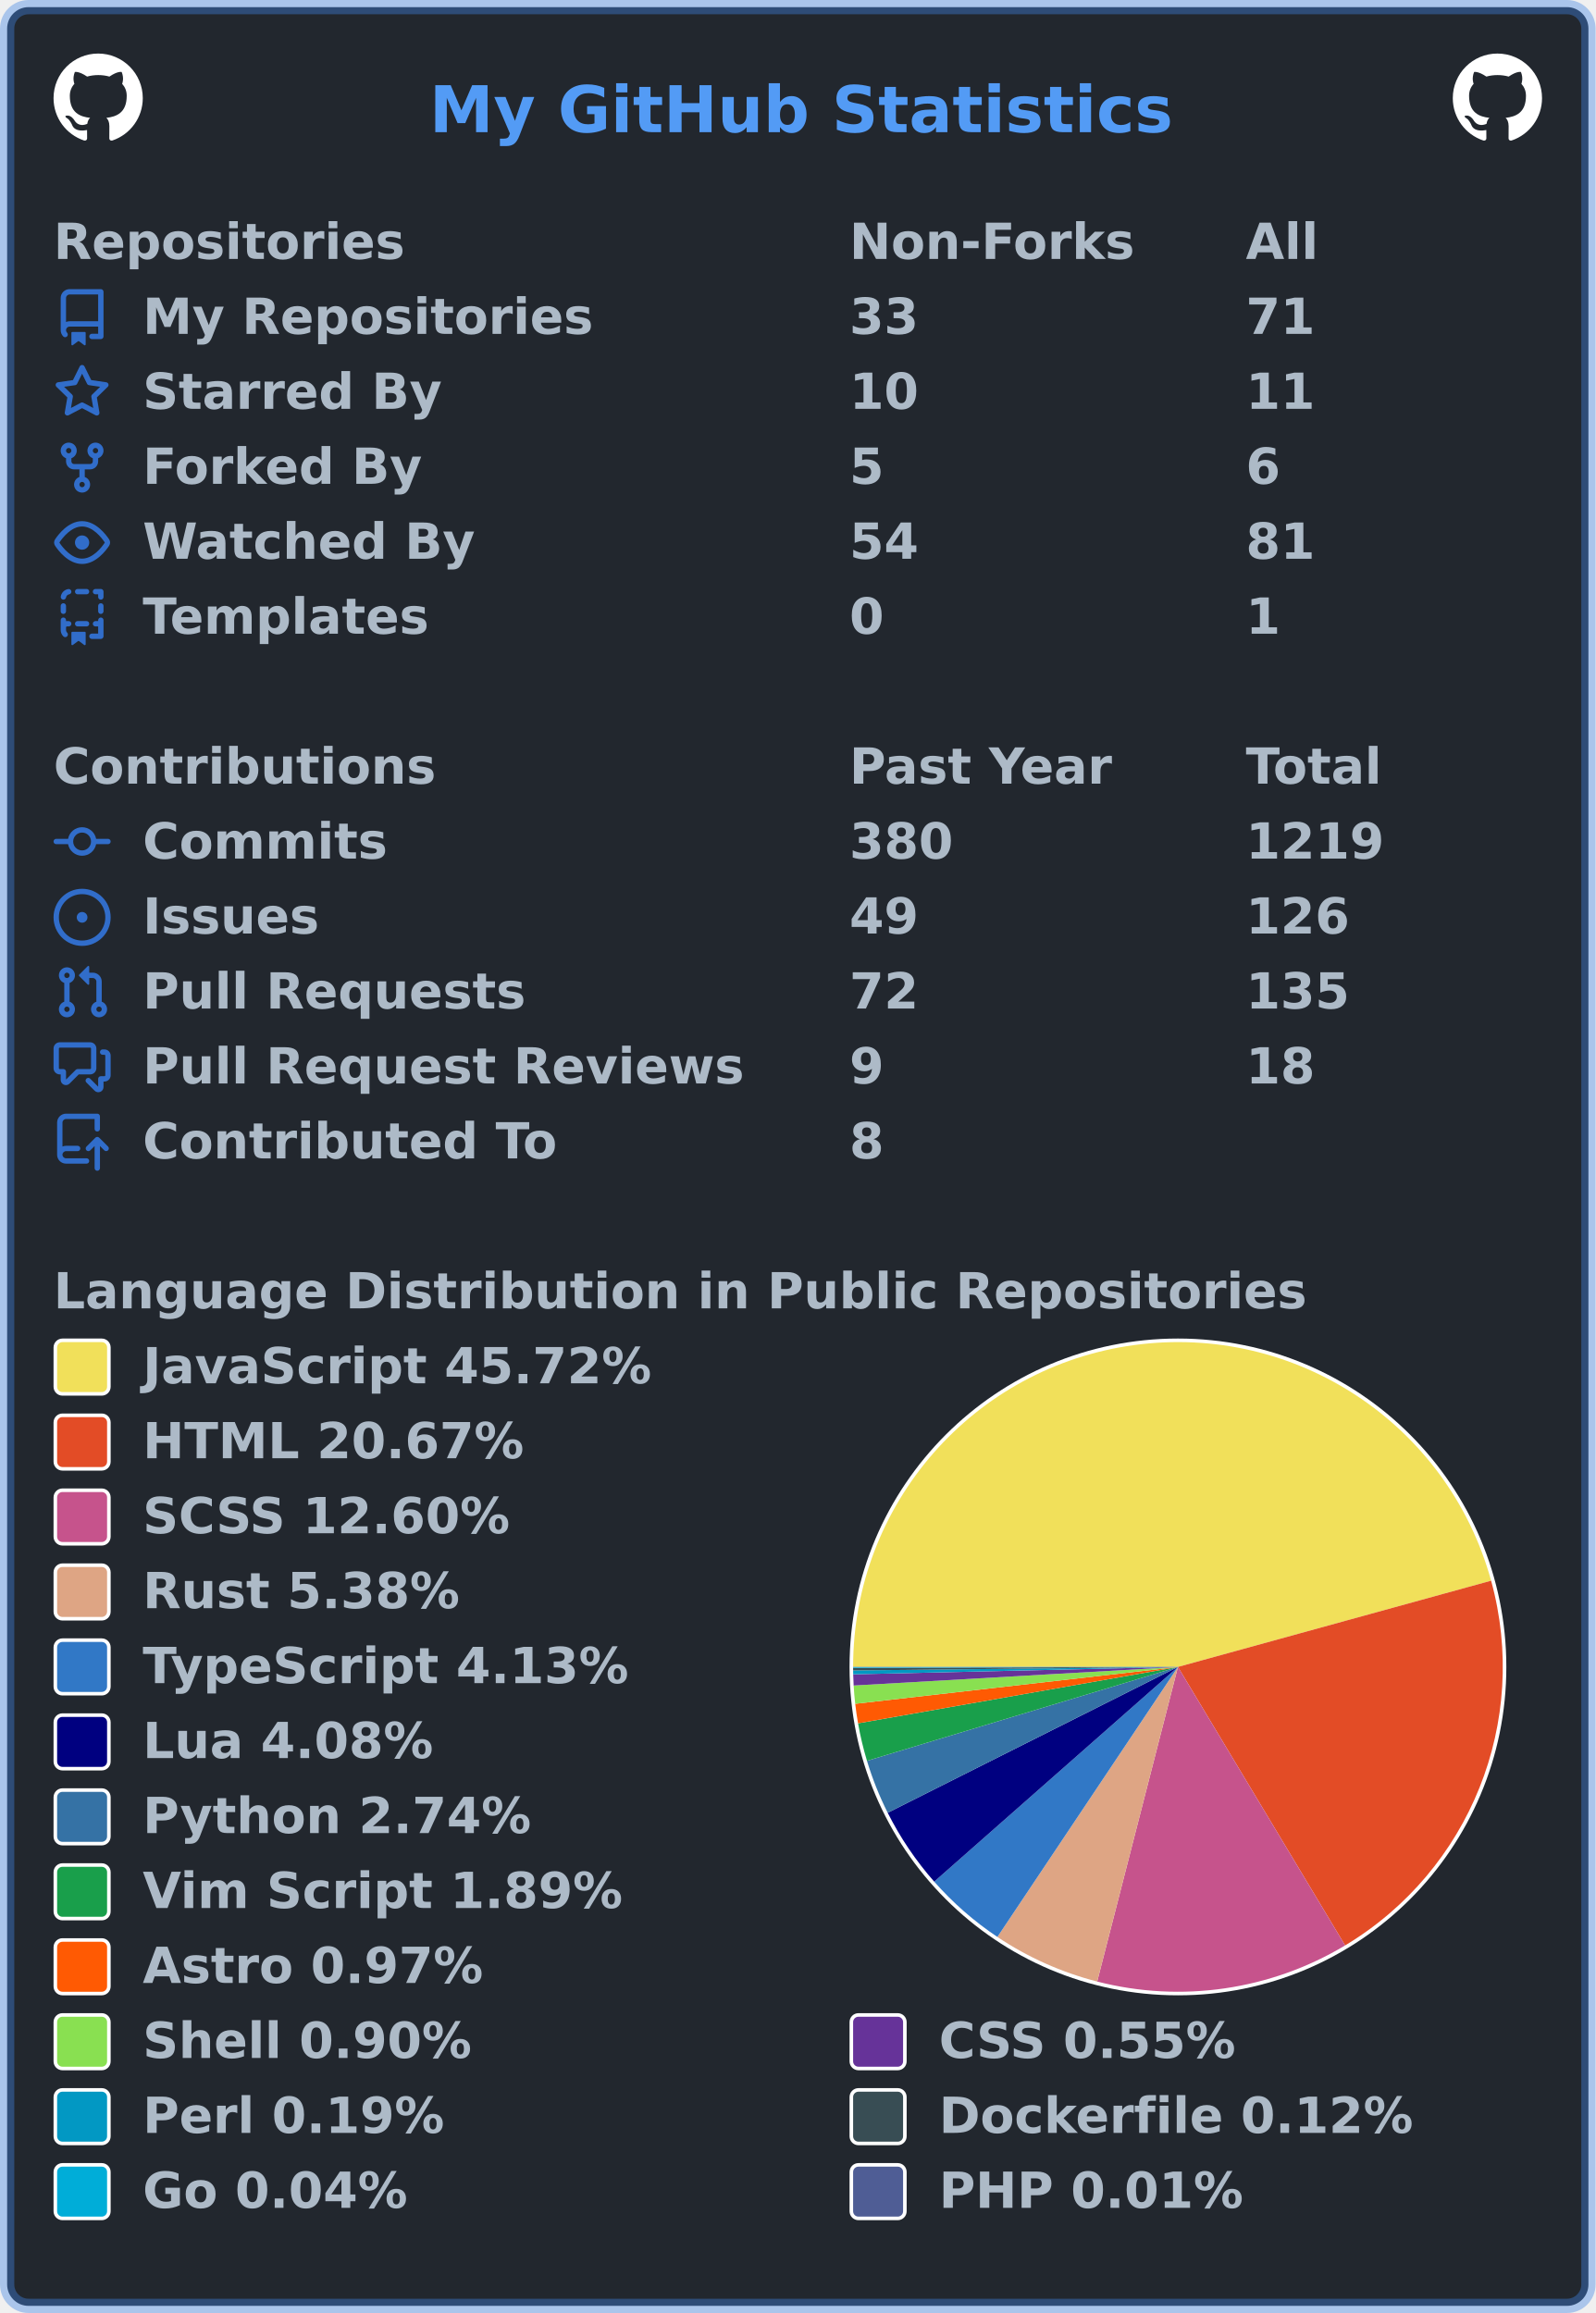
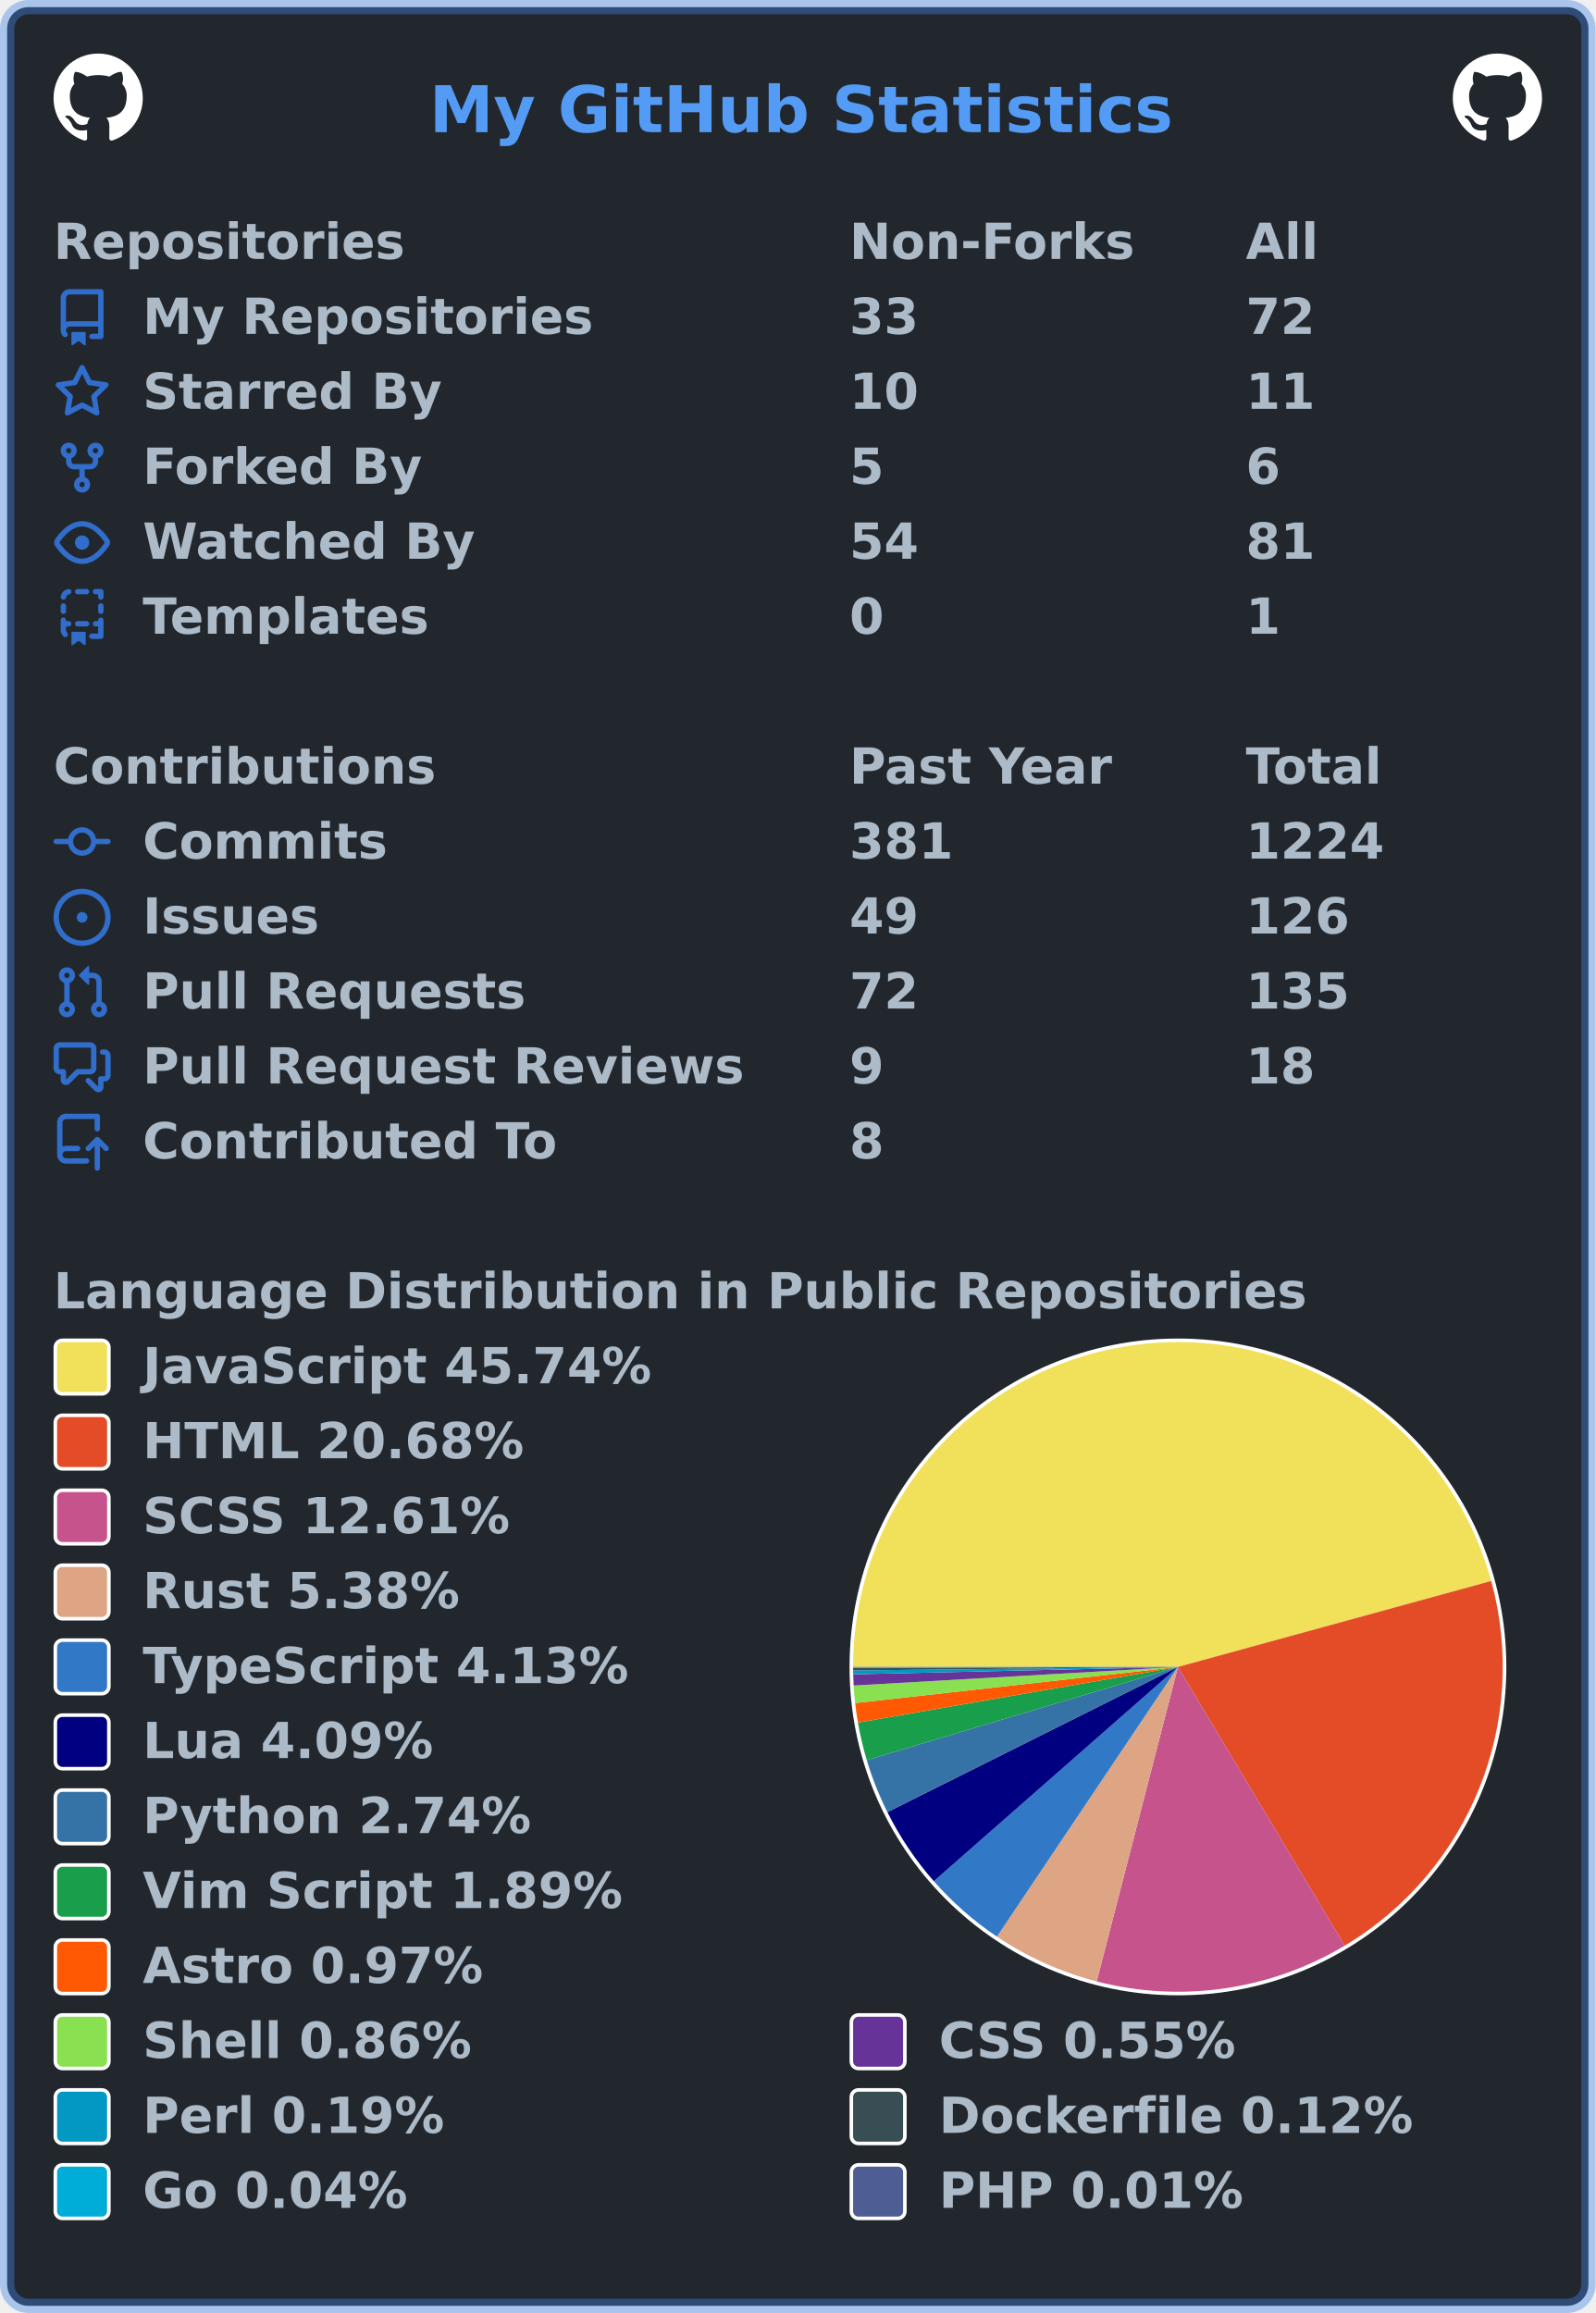
<svg xmlns="http://www.w3.org/2000/svg" width="447" height="648" viewBox="0 0 447 648" lang="en" xml:lang="en">
  <rect x="2" y="2" stroke-width="4" rx="6" width="443" height="644" stroke="rgba(65,132,228,0.4)" fill="#22272e" />
  <g font-weight="600" font-size="110pt" font-family="Verdana,Geneva,DejaVu Sans,sans-serif" text-rendering="geometricPrecision">
    <text x="978" y="301" lengthAdjust="spacingAndGlyphs" textLength="1671" transform="scale(0.123)" fill="#539bf5">My GitHub Statistics</text>
    <svg x="15" y="15" width="25" height="25" viewBox="0 0 16 16">
      <path fill="#ffffff" fill-rule="evenodd" d="M8 0C3.58 0 0 3.58 0 8c0 3.54 2.29 6.53 5.47 7.59.4.07.55-.17.55-.38 0-.19-.01-.82-.01-1.49-2.01.37-2.53-.49-2.69-.94-.09-.23-.48-.94-.82-1.13-.28-.15-.68-.52-.01-.53.63-.01 1.08.58 1.23.82.72 1.21 1.87.87 2.33.66.07-.52.28-.87.51-1.07-1.78-.2-3.64-.89-3.64-3.95 0-.87.31-1.59.82-2.15-.08-.2-.36-1.02.08-2.12 0 0 .67-.21 2.2.82.64-.18 1.32-.27 2-.27.68 0 1.36.09 2 .27 1.53-1.04 2.2-.82 2.2-.82.44 1.1.16 1.92.08 2.12.51.56.82 1.27.82 2.15 0 3.07-1.87 3.75-3.65 3.95.29.25.54.73.54 1.48 0 1.07-.01 1.93-.01 2.2 0 .21.15.46.55.38A8.013 8.013 0 0016 8c0-4.42-3.58-8-8-8z" />
    </svg>
    <svg x="407" y="15" width="25" height="25" viewBox="0 0 16 16">
      <path fill="#ffffff" fill-rule="evenodd" d="M8 0C3.58 0 0 3.58 0 8c0 3.54 2.29 6.53 5.47 7.59.4.07.55-.17.55-.38 0-.19-.01-.82-.01-1.49-2.01.37-2.53-.49-2.69-.94-.09-.23-.48-.94-.82-1.13-.28-.15-.68-.52-.01-.53.63-.01 1.08.58 1.23.82.72 1.21 1.87.87 2.33.66.07-.52.28-.87.51-1.07-1.78-.2-3.64-.89-3.64-3.95 0-.87.31-1.59.82-2.15-.08-.2-.36-1.02.08-2.12 0 0 .67-.21 2.2.82.64-.18 1.32-.27 2-.27.68 0 1.36.09 2 .27 1.53-1.04 2.2-.82 2.2-.82.44 1.1.16 1.92.08 2.12.51.56.82 1.27.82 2.15 0 3.07-1.87 3.75-3.65 3.95.29.25.54.73.54 1.48 0 1.07-.01 1.93-.01 2.2 0 .21.15.46.55.38A8.013 8.013 0 0016 8c0-4.42-3.58-8-8-8z" />
    </svg>
    <g transform="translate(0, 60)" fill="#adbac7">
      <g transform="translate(15, 0)">
        <g transform="scale(0.095)">
          <text x="0" y="132" textLength="1020" lengthAdjust="spacingAndGlyphs">Repositories</text>
          <text x="2347" y="132" textLength="832" lengthAdjust="spacingAndGlyphs">Non-Forks</text>
          <text x="3516" y="132" textLength="206" lengthAdjust="spacingAndGlyphs">All</text>
        </g>
      </g>
      <g transform="translate(15, 21)">
        <path fill="#316dca" fill-rule="evenodd" d="M2 2.5A2.5 2.5 0 014.5 0h8.75a.75.75 0 01.75.75v12.5a.75.75 0 01-.75.75h-2.5a.75.75 0 110-1.5h1.75v-2h-8a1 1 0 00-.714 1.7.75.75 0 01-1.072 1.05A2.495 2.495 0 012 11.5v-9zm10.5-1V9h-8c-.356 0-.694.074-1 .208V2.5a1 1 0 011-1h8zM5 12.25v3.25a.25.25 0 00.4.2l1.45-1.087a.25.25 0 01.3 0L8.6 15.7a.25.25 0 00.4-.2v-3.25a.25.25 0 00-.25-.25h-3.5a.25.25 0 00-.25.25z" />
        <g transform="scale(0.095)">
          <text lengthAdjust="spacingAndGlyphs" textLength="1312" x="263" y="132">My Repositories</text>
          <text lengthAdjust="spacingAndGlyphs" textLength="210" x="2347" y="132">33</text>
-           <text lengthAdjust="spacingAndGlyphs" textLength="210" x="3516" y="132">71</text>
+           <text lengthAdjust="spacingAndGlyphs" textLength="210" x="3516" y="132">72</text>
        </g>
      </g>
      <g transform="translate(15, 42)">
        <path fill="#316dca" fill-rule="evenodd" d="M8 .25a.75.75 0 01.673.418l1.882 3.815 4.21.612a.75.75 0 01.416 1.279l-3.046 2.97.719 4.192a.75.75 0 01-1.088.791L8 12.347l-3.766 1.98a.75.75 0 01-1.088-.79l.72-4.194L.818 6.374a.75.75 0 01.416-1.28l4.21-.611L7.327.668A.75.75 0 018 .25zm0 2.445L6.615 5.5a.75.75 0 01-.564.41l-3.097.45 2.24 2.184a.75.75 0 01.216.664l-.528 3.084 2.769-1.456a.75.75 0 01.698 0l2.77 1.456-.53-3.084a.75.75 0 01.216-.664l2.24-2.183-3.096-.45a.75.75 0 01-.564-.41L8 2.694v.001z" />
        <g transform="scale(0.095)">
          <text lengthAdjust="spacingAndGlyphs" textLength="874" x="263" y="132">Starred By</text>
          <text lengthAdjust="spacingAndGlyphs" textLength="210" x="2347" y="132">10</text>
          <text lengthAdjust="spacingAndGlyphs" textLength="210" x="3516" y="132">11</text>
        </g>
      </g>
      <g transform="translate(15, 63)">
        <path fill="#316dca" fill-rule="evenodd" d="M5 3.25a.75.75 0 11-1.5 0 .75.75 0 011.5 0zm0 2.122a2.25 2.25 0 10-1.5 0v.878A2.25 2.25 0 005.75 8.5h1.5v2.128a2.251 2.251 0 101.5 0V8.5h1.5a2.25 2.25 0 002.25-2.25v-.878a2.25 2.25 0 10-1.5 0v.878a.75.75 0 01-.75.75h-4.5A.75.75 0 015 6.25v-.878zm3.75 7.378a.75.75 0 11-1.5 0 .75.75 0 011.5 0zm3-8.75a.75.75 0 100-1.5.75.75 0 000 1.5z" />
        <g transform="scale(0.095)">
          <text lengthAdjust="spacingAndGlyphs" textLength="828" x="263" y="132">Forked By</text>
          <text lengthAdjust="spacingAndGlyphs" textLength="105" x="2347" y="132">5</text>
          <text lengthAdjust="spacingAndGlyphs" textLength="105" x="3516" y="132">6</text>
        </g>
      </g>
      <g transform="translate(15, 84)">
        <path fill="#316dca" fill-rule="evenodd" d="M1.679 7.932c.412-.621 1.242-1.75 2.366-2.717C5.175 4.242 6.527 3.5 8 3.5c1.473 0 2.824.742 3.955 1.715 1.124.967 1.954 2.096 2.366 2.717a.119.119 0 010 .136c-.412.621-1.242 1.75-2.366 2.717C10.825 11.758 9.473 12.5 8 12.5c-1.473 0-2.824-.742-3.955-1.715C2.92 9.818 2.09 8.69 1.679 8.068a.119.119 0 010-.136zM8 2c-1.981 0-3.67.992-4.933 2.078C1.797 5.169.88 6.423.43 7.1a1.619 1.619 0 000 1.798c.45.678 1.367 1.932 2.637 3.024C4.329 13.008 6.019 14 8 14c1.981 0 3.67-.992 4.933-2.078 1.27-1.091 2.187-2.345 2.637-3.023a1.619 1.619 0 000-1.798c-.45-.678-1.367-1.932-2.637-3.023C11.671 2.992 9.981 2 8 2zm0 8a2 2 0 100-4 2 2 0 000 4z" />
        <g transform="scale(0.095)">
          <text lengthAdjust="spacingAndGlyphs" textLength="993" x="263" y="132">Watched By</text>
          <text lengthAdjust="spacingAndGlyphs" textLength="210" x="2347" y="132">54</text>
          <text lengthAdjust="spacingAndGlyphs" textLength="210" x="3516" y="132">81</text>
        </g>
      </g>
      <g transform="translate(15, 105)">
        <path fill="#316dca" fill-rule="evenodd" d="M6 .75A.75.75 0 016.75 0h2.5a.75.75 0 010 1.5h-2.5A.75.75 0 016 .75zm5 0a.75.75 0 01.75-.75h1.5a.75.75 0 01.75.75v1.5a.75.75 0 01-1.5 0V1.5h-.75A.75.75 0 0111 .75zM4.992.662a.75.75 0 01-.636.848c-.436.063-.783.41-.846.846a.75.75 0 01-1.485-.212A2.501 2.501 0 014.144.025a.75.75 0 01.848.637zM2.75 4a.75.75 0 01.75.75v1.5a.75.75 0 01-1.5 0v-1.5A.75.75 0 012.75 4zm10.5 0a.75.75 0 01.75.75v1.5a.75.75 0 01-1.5 0v-1.5a.75.75 0 01.75-.75zM2.75 8a.75.75 0 01.75.75v.268A1.72 1.72 0 013.75 9h.5a.75.75 0 010 1.5h-.5a.25.25 0 00-.25.25v.75c0 .28.114.532.3.714a.75.75 0 01-1.05 1.072A2.495 2.495 0 012 11.5V8.75A.75.75 0 012.75 8zm10.5 0a.75.75 0 01.75.75v4.5a.75.75 0 01-.75.75h-2.5a.75.75 0 010-1.5h1.75v-2h-.75a.75.75 0 010-1.5h.75v-.25a.75.75 0 01.75-.75zM6 9.75A.75.75 0 016.75 9h2.5a.75.75 0 010 1.5h-2.5A.75.75 0 016 9.75zm-1 2.5v3.25a.25.25 0 00.4.2l1.45-1.087a.25.25 0 01.3 0L8.6 15.7a.25.25 0 00.4-.2v-3.25a.25.25 0 00-.25-.25h-3.5a.25.25 0 00-.25.25z" />
        <g transform="scale(0.095)">
          <text lengthAdjust="spacingAndGlyphs" textLength="868" x="263" y="132">Templates</text>
          <text lengthAdjust="spacingAndGlyphs" textLength="105" x="2347" y="132">0</text>
          <text lengthAdjust="spacingAndGlyphs" textLength="105" x="3516" y="132">1</text>
        </g>
      </g>
    </g>
    <g transform="translate(0, 207)" fill="#adbac7">
      <g transform="translate(15, 0)">
        <g transform="scale(0.095)">
          <text x="0" y="132" textLength="1112" lengthAdjust="spacingAndGlyphs">Contributions</text>
          <text x="2347" y="132" textLength="774" lengthAdjust="spacingAndGlyphs">Past Year</text>
          <text x="3516" y="132" textLength="414" lengthAdjust="spacingAndGlyphs">Total</text>
        </g>
      </g>
      <g transform="translate(15, 21)">
        <path fill="#316dca" fill-rule="evenodd" d="M10.5 7.75a2.5 2.5 0 11-5 0 2.5 2.5 0 015 0zm1.43.75a4.002 4.002 0 01-7.86 0H.75a.75.75 0 110-1.5h3.32a4.001 4.001 0 017.86 0h3.32a.75.75 0 110 1.5h-3.32z" />
        <g transform="scale(0.095)">
          <text lengthAdjust="spacingAndGlyphs" textLength="734" x="263" y="132">Commits</text>
-           <text lengthAdjust="spacingAndGlyphs" textLength="315" x="2347" y="132">380</text>
-           <text lengthAdjust="spacingAndGlyphs" textLength="420" x="3516" y="132">1219</text>
+           <text lengthAdjust="spacingAndGlyphs" textLength="315" x="2347" y="132">381</text>
+           <text lengthAdjust="spacingAndGlyphs" textLength="420" x="3516" y="132">1224</text>
        </g>
      </g>
      <g transform="translate(15, 42)">
        <path fill="#316dca" d="M8 9.5a1.5 1.5 0 100-3 1.5 1.5 0 000 3z" />
        <path fill="#316dca" fill-rule="evenodd" d="M8 0a8 8 0 100 16A8 8 0 008 0zM1.5 8a6.5 6.5 0 1113 0 6.5 6.5 0 01-13 0z" />
        <g transform="scale(0.095)">
          <text lengthAdjust="spacingAndGlyphs" textLength="512" x="263" y="132">Issues</text>
          <text lengthAdjust="spacingAndGlyphs" textLength="210" x="2347" y="132">49</text>
          <text lengthAdjust="spacingAndGlyphs" textLength="315" x="3516" y="132">126</text>
        </g>
      </g>
      <g transform="translate(15, 63)">
        <path fill="#316dca" fill-rule="evenodd" d="M7.177 3.073L9.573.677A.25.25 0 0110 .854v4.792a.25.25 0 01-.427.177L7.177 3.427a.25.25 0 010-.354zM3.75 2.5a.75.75 0 100 1.5.75.75 0 000-1.5zm-2.25.75a2.25 2.25 0 113 2.122v5.256a2.251 2.251 0 11-1.5 0V5.372A2.25 2.25 0 011.5 3.25zM11 2.5h-1V4h1a1 1 0 011 1v5.628a2.251 2.251 0 101.5 0V5A2.5 2.5 0 0011 2.5zm1 10.25a.75.75 0 111.5 0 .75.75 0 01-1.5 0zM3.75 12a.75.75 0 100 1.5.75.75 0 000-1.5z" />
        <g transform="scale(0.095)">
          <text lengthAdjust="spacingAndGlyphs" textLength="1113" x="263" y="132">Pull Requests</text>
          <text lengthAdjust="spacingAndGlyphs" textLength="210" x="2347" y="132">72</text>
          <text lengthAdjust="spacingAndGlyphs" textLength="315" x="3516" y="132">135</text>
        </g>
      </g>
      <g transform="translate(15, 84)">
        <path fill="#316dca" fill-rule="evenodd" d="M1.5 2.75a.25.25 0 01.25-.25h8.5a.25.25 0 01.25.25v5.5a.25.25 0 01-.25.25h-3.5a.75.75 0 00-.53.22L3.5 11.44V9.25a.75.75 0 00-.75-.75h-1a.25.25 0 01-.25-.25v-5.5zM1.75 1A1.75 1.75 0 000 2.75v5.5C0 9.216.784 10 1.75 10H2v1.543a1.457 1.457 0 002.487 1.03L7.061 10h3.189A1.75 1.75 0 0012 8.25v-5.5A1.75 1.75 0 0010.25 1h-8.5zM14.5 4.75a.25.25 0 00-.25-.25h-.5a.75.75 0 110-1.5h.5c.966 0 1.75.784 1.75 1.75v5.5A1.75 1.75 0 0114.25 12H14v1.543a1.457 1.457 0 01-2.487 1.03L9.22 12.28a.75.75 0 111.06-1.06l2.22 2.22v-2.19a.75.75 0 01.75-.75h1a.25.25 0 00.25-.25v-5.5z" />
        <g transform="scale(0.095)">
          <text lengthAdjust="spacingAndGlyphs" textLength="1762" x="263" y="132">Pull Request Reviews</text>
          <text lengthAdjust="spacingAndGlyphs" textLength="105" x="2347" y="132">9</text>
          <text lengthAdjust="spacingAndGlyphs" textLength="210" x="3516" y="132">18</text>
        </g>
      </g>
      <g transform="translate(15, 105)">
        <path fill="#316dca" fill-rule="evenodd" d="M1 2.5A2.5 2.5 0 013.5 0h8.75a.75.75 0 01.75.75v3.5a.75.75 0 01-1.5 0V1.5h-8a1 1 0 00-1 1v6.708A2.492 2.492 0 013.5 9h3.25a.75.75 0 010 1.5H3.5a1 1 0 100 2h5.75a.75.75 0 010 1.5H3.5A2.5 2.5 0 011 11.5v-9zm13.23 7.79a.75.75 0 001.06-1.06l-2.505-2.505a.75.75 0 00-1.06 0L9.22 9.229a.75.75 0 001.06 1.061l1.225-1.224v6.184a.75.75 0 001.5 0V9.066l1.224 1.224z" />
        <g transform="scale(0.095)">
          <text lengthAdjust="spacingAndGlyphs" textLength="1234" x="263" y="132">Contributed To</text>
          <text lengthAdjust="spacingAndGlyphs" textLength="105" x="2347" y="132">8</text>
        </g>
      </g>
    </g>
    <g transform="translate(0, 354)" fill="#adbac7">
      <g transform="translate(15, 0)">
        <g transform="scale(0.095)">
          <text x="0" y="132" textLength="3652" lengthAdjust="spacingAndGlyphs">Language Distribution in Public Repositories</text>
        </g>
      </g>
      <g transform="translate(238, 21)">
        <circle cx="92" cy="92" r="92" fill="#ffffff" />
      </g>
      <g transform="translate(239, 22)">
        <g>
-           <path fill-rule="evenodd" fill="#f1e05a" d="M 0.0,91 A 91 91 0 0 1 178.734 66.84 L 91,91 Z" />
-           <path fill-rule="evenodd" fill="#e34c26" d="M 178.734,66.84 A 91 91 0 0 1 137.837 169.021 L 91,91 Z" />
-           <path fill-rule="evenodd" fill="#c6538c" d="M 137.837,169.021 A 91 91 0 0 1 68.375 179.143 L 91,91 Z" />
-           <path fill-rule="evenodd" fill="#dea584" d="M 68.375,179.143 A 91 91 0 0 1 40.419 166.648 L 91,91 Z" />
-           <path fill-rule="evenodd" fill="#3178c6" d="M 40.419,166.648 A 91 91 0 0 1 22.717 151.153 L 91,91 Z" />
-           <path fill-rule="evenodd" fill="#000080" d="M 22.717,151.153 A 91 91 0 0 1 9.685 131.851 L 91,91 Z" />
-           <path fill-rule="evenodd" fill="#3572A5" d="M 9.685,131.851 A 91 91 0 0 1 3.885 117.307 L 91,91 Z" />
-           <path fill-rule="evenodd" fill="#199f4b" d="M 3.885,117.307 A 91 91 0 0 1 1.382 106.8 L 91,91 Z" />
-           <path fill-rule="evenodd" fill="#ff5a03" d="M 1.382,106.8 A 91 91 0 0 1 0.588 101.326 L 91,91 Z" />
-           <path fill-rule="evenodd" fill="#89e051" d="M 0.588,101.326 A 91 91 0 0 1 0.149 96.21 L 91,91 Z" />
-           <path fill-rule="evenodd" fill="#663399" d="M 0.149,96.21 A 91 91 0 0 1 0.024 93.074 L 91,91 Z" />
-           <path fill-rule="evenodd" fill="#0298c3" d="M 0.024,93.074 A 91 91 0 0 1 0.005 91.981 L 91,91 Z" />
-           <path fill-rule="evenodd" fill="#384d54" d="M 0.005,91.981 A 91 91 0 0 1 0 91.272 L 91,91 Z" />
-           <path fill-rule="evenodd" fill="#00ADD8" d="M 0,91.272 A 91 91 0 0 1 2.4093874600339404e-05 91.066 L 91,91 Z" />
-           <path fill-rule="evenodd" fill="#4F5D95" d="M 2.4093874600339404e-05,91.066 A 91 91 0 0 1 0.0 91 L 91,91 Z" />
+           <path fill-rule="evenodd" fill="#f1e05a" d="M 0.0,91 A 91 91 0 0 1 178.757 66.922 L 91,91 Z" />
+           <path fill-rule="evenodd" fill="#e34c26" d="M 178.757,66.922 A 91 91 0 0 1 137.73 169.085 L 91,91 Z" />
+           <path fill-rule="evenodd" fill="#c6538c" d="M 137.73,169.085 A 91 91 0 0 1 68.232 179.106 L 91,91 Z" />
+           <path fill-rule="evenodd" fill="#dea584" d="M 68.232,179.106 A 91 91 0 0 1 40.288 166.56 L 91,91 Z" />
+           <path fill-rule="evenodd" fill="#3178c6" d="M 40.288,166.56 A 91 91 0 0 1 22.607 151.029 L 91,91 Z" />
+           <path fill-rule="evenodd" fill="#000080" d="M 22.607,151.029 A 91 91 0 0 1 9.598 131.678 L 91,91 Z" />
+           <path fill-rule="evenodd" fill="#3572A5" d="M 9.598,131.678 A 91 91 0 0 1 3.828 117.117 L 91,91 Z" />
+           <path fill-rule="evenodd" fill="#199f4b" d="M 3.828,117.117 A 91 91 0 0 1 1.347 106.601 L 91,91 Z" />
+           <path fill-rule="evenodd" fill="#ff5a03" d="M 1.347,106.601 A 91 91 0 0 1 0.565 101.123 L 91,91 Z" />
+           <path fill-rule="evenodd" fill="#89e051" d="M 0.565,101.123 A 91 91 0 0 1 0.149 96.211 L 91,91 Z" />
+           <path fill-rule="evenodd" fill="#663399" d="M 0.149,96.211 A 91 91 0 0 1 0.024 93.074 L 91,91 Z" />
+           <path fill-rule="evenodd" fill="#0298c3" d="M 0.024,93.074 A 91 91 0 0 1 0.005 91.982 L 91,91 Z" />
+           <path fill-rule="evenodd" fill="#384d54" d="M 0.005,91.982 A 91 91 0 0 1 0 91.272 L 91,91 Z" />
+           <path fill-rule="evenodd" fill="#00ADD8" d="M 0,91.272 A 91 91 0 0 1 2.410963156762591e-05 91.066 L 91,91 Z" />
+           <path fill-rule="evenodd" fill="#4F5D95" d="M 2.410963156762591e-05,91.066 A 91 91 0 0 1 0.0 91 L 91,91 Z" />
          <animateTransform attributeName="transform" attributeType="XML" type="rotate" from="0 91 91" to="360 91 91" dur="10s" repeatCount="indefinite" />
        </g>
      </g>
      <g transform="translate(15, 21)">
        <rect x="0.5" y="0.5" rx="2" width="15" height="15" fill="#f1e05a" stroke-width="1" stroke="#ffffff" />
-         <text transform="scale(0.095)" x="263" y="132" textLength="1516" lengthAdjust="spacingAndGlyphs">JavaScript 45.72%</text>
+         <text transform="scale(0.095)" x="263" y="132" textLength="1516" lengthAdjust="spacingAndGlyphs">JavaScript 45.74%</text>
      </g>
      <g transform="translate(15, 42)">
        <rect x="0.5" y="0.5" rx="2" width="15" height="15" fill="#e34c26" stroke-width="1" stroke="#ffffff" />
-         <text transform="scale(0.095)" x="263" y="132" textLength="1142" lengthAdjust="spacingAndGlyphs">HTML 20.67%</text>
+         <text transform="scale(0.095)" x="263" y="132" textLength="1142" lengthAdjust="spacingAndGlyphs">HTML 20.68%</text>
      </g>
      <g transform="translate(15, 63)">
        <rect x="0.5" y="0.5" rx="2" width="15" height="15" fill="#c6538c" stroke-width="1" stroke="#ffffff" />
-         <text transform="scale(0.095)" x="263" y="132" textLength="1113" lengthAdjust="spacingAndGlyphs">SCSS 12.60%</text>
+         <text transform="scale(0.095)" x="263" y="132" textLength="1113" lengthAdjust="spacingAndGlyphs">SCSS 12.61%</text>
      </g>
      <g transform="translate(15, 84)">
        <rect x="0.5" y="0.5" rx="2" width="15" height="15" fill="#dea584" stroke-width="1" stroke="#ffffff" />
        <text transform="scale(0.095)" x="263" y="132" textLength="946" lengthAdjust="spacingAndGlyphs">Rust 5.38%</text>
      </g>
      <g transform="translate(15, 105)">
        <rect x="0.5" y="0.5" rx="2" width="15" height="15" fill="#3178c6" stroke-width="1" stroke="#ffffff" />
        <text transform="scale(0.095)" x="263" y="132" textLength="1462" lengthAdjust="spacingAndGlyphs">TypeScript 4.13%</text>
      </g>
      <g transform="translate(15, 126)">
        <rect x="0.5" y="0.5" rx="2" width="15" height="15" fill="#000080" stroke-width="1" stroke="#ffffff" />
-         <text transform="scale(0.095)" x="263" y="132" textLength="874" lengthAdjust="spacingAndGlyphs">Lua 4.08%</text>
+         <text transform="scale(0.095)" x="263" y="132" textLength="874" lengthAdjust="spacingAndGlyphs">Lua 4.09%</text>
      </g>
      <g transform="translate(15, 147)">
        <rect x="0.5" y="0.5" rx="2" width="15" height="15" fill="#3572A5" stroke-width="1" stroke="#ffffff" />
        <text transform="scale(0.095)" x="263" y="132" textLength="1149" lengthAdjust="spacingAndGlyphs">Python 2.74%</text>
      </g>
      <g transform="translate(15, 168)">
        <rect x="0.5" y="0.5" rx="2" width="15" height="15" fill="#199f4b" stroke-width="1" stroke="#ffffff" />
        <text transform="scale(0.095)" x="263" y="132" textLength="1428" lengthAdjust="spacingAndGlyphs">Vim Script 1.89%</text>
      </g>
      <g transform="translate(15, 189)">
        <rect x="0.5" y="0.5" rx="2" width="15" height="15" fill="#ff5a03" stroke-width="1" stroke="#ffffff" />
        <text transform="scale(0.095)" x="263" y="132" textLength="1008" lengthAdjust="spacingAndGlyphs">Astro 0.97%</text>
      </g>
      <g transform="translate(15, 210)">
        <rect x="0.5" y="0.5" rx="2" width="15" height="15" fill="#89e051" stroke-width="1" stroke="#ffffff" />
-         <text transform="scale(0.095)" x="263" y="132" textLength="982" lengthAdjust="spacingAndGlyphs">Shell 0.90%</text>
+         <text transform="scale(0.095)" x="263" y="132" textLength="982" lengthAdjust="spacingAndGlyphs">Shell 0.86%</text>
        <rect x="223.5" y="0.5" rx="2" width="15" height="15" fill="#663399" stroke-width="1" stroke="#ffffff" />
        <text transform="scale(0.095)" x="2611" y="132" textLength="903" lengthAdjust="spacingAndGlyphs">CSS 0.55%</text>
      </g>
      <g transform="translate(15, 231)">
        <rect x="0.5" y="0.5" rx="2" width="15" height="15" fill="#0298c3" stroke-width="1" stroke="#ffffff" />
        <text transform="scale(0.095)" x="263" y="132" textLength="892" lengthAdjust="spacingAndGlyphs">Perl 0.19%</text>
        <rect x="223.5" y="0.5" rx="2" width="15" height="15" fill="#384d54" stroke-width="1" stroke="#ffffff" />
        <text transform="scale(0.095)" x="2611" y="132" textLength="1414" lengthAdjust="spacingAndGlyphs">Dockerfile 0.12%</text>
      </g>
      <g transform="translate(15, 252)">
        <rect x="0.5" y="0.5" rx="2" width="15" height="15" fill="#00ADD8" stroke-width="1" stroke="#ffffff" />
        <text transform="scale(0.095)" x="263" y="132" textLength="806" lengthAdjust="spacingAndGlyphs">Go 0.04%</text>
        <rect x="223.5" y="0.5" rx="2" width="15" height="15" fill="#4F5D95" stroke-width="1" stroke="#ffffff" />
        <text transform="scale(0.095)" x="2611" y="132" textLength="900" lengthAdjust="spacingAndGlyphs">PHP 0.01%</text>
      </g>
    </g>
  </g>
</svg>
